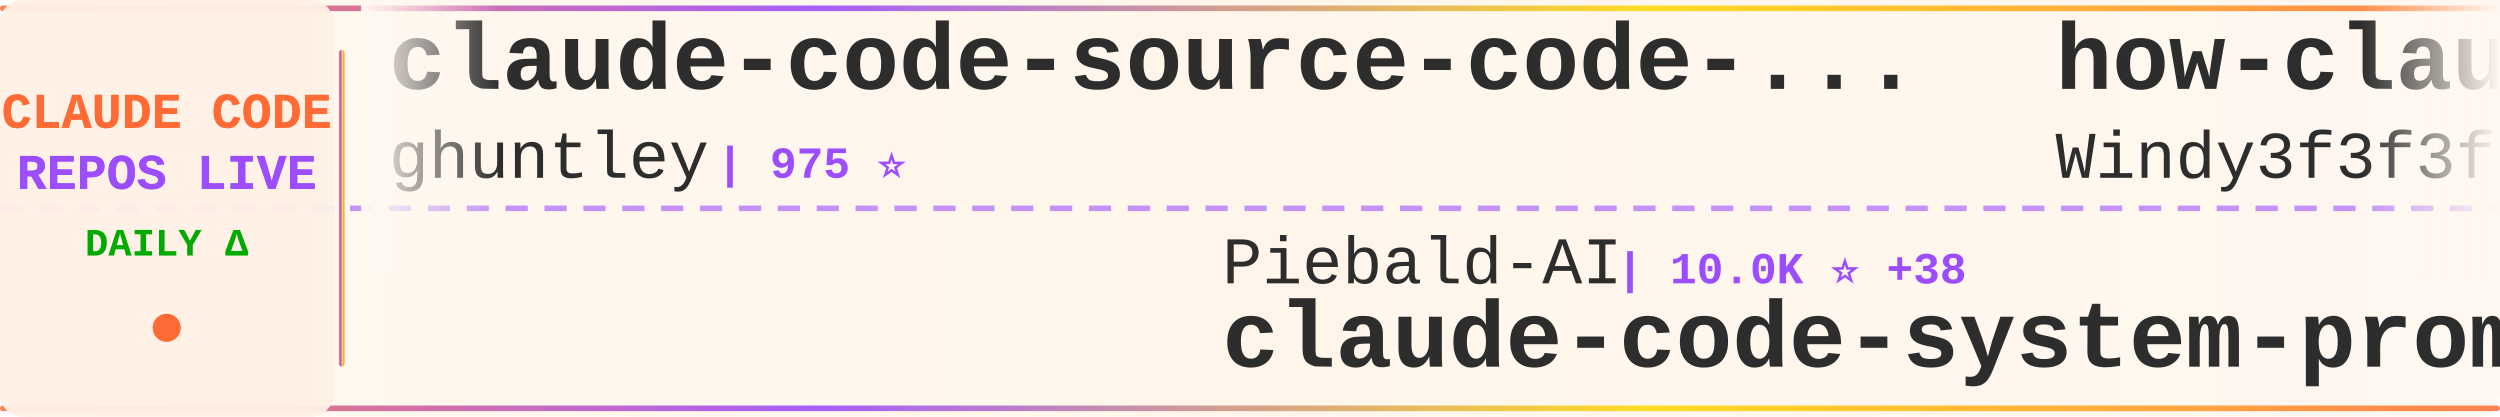
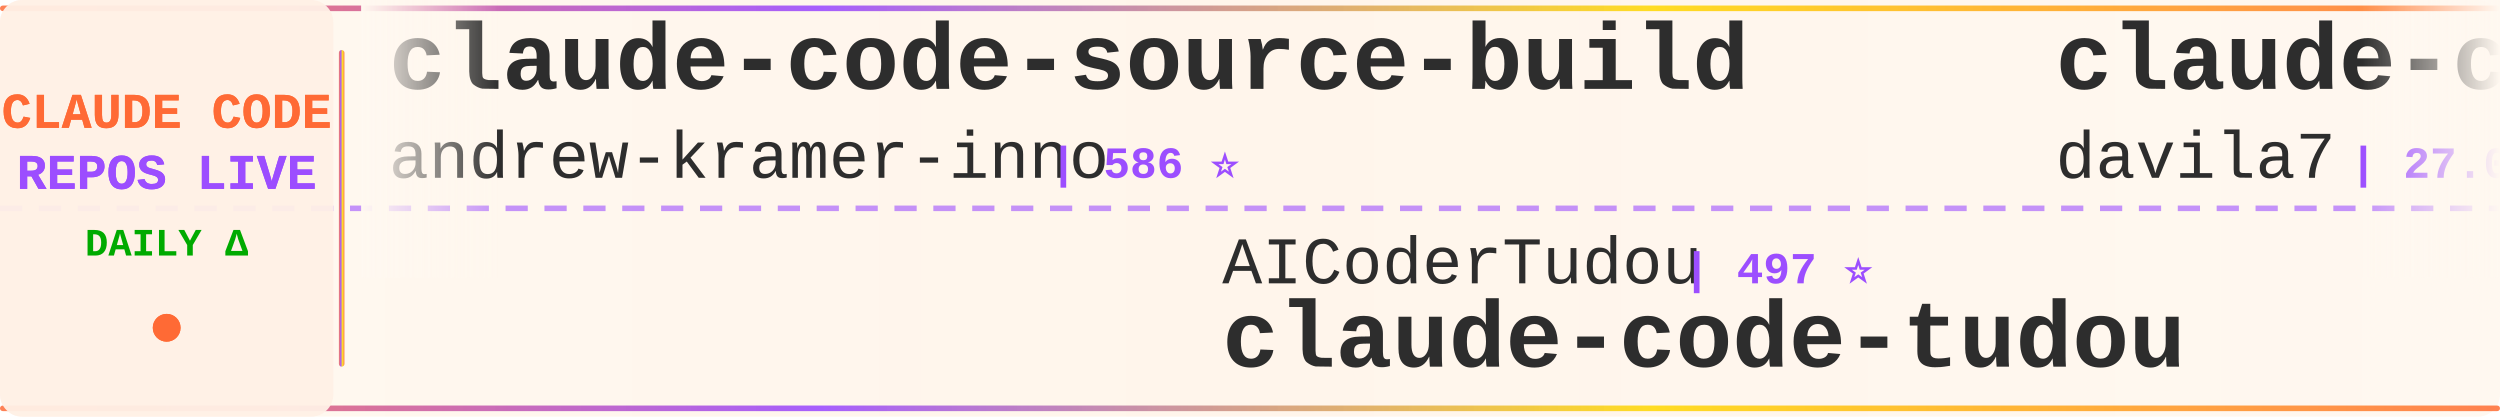
<svg xmlns="http://www.w3.org/2000/svg" width="900" height="150">
  <defs>
    <linearGradient id="tickerBg" x1="0%" y1="0%" x2="100%" y2="0%">
      <stop offset="0%" style="stop-color:#fff8f0;stop-opacity:0.98" />
      <stop offset="50%" style="stop-color:#fff5eb;stop-opacity:1" />
      <stop offset="100%" style="stop-color:#fff8f0;stop-opacity:0.98" />
    </linearGradient>
    <linearGradient id="borderGrad" x1="0%" y1="0%" x2="100%" y2="0%">
      <stop offset="0%" style="stop-color:#FF6B35;stop-opacity:0.85">
        <animate attributeName="stop-opacity" values="0.85;1;0.85" dur="2s" repeatCount="indefinite" />
      </stop>
      <stop offset="33%" style="stop-color:#9C4EFF;stop-opacity:0.9">
        <animate attributeName="stop-opacity" values="0.9;1;0.9" dur="2.2s" repeatCount="indefinite" />
      </stop>
      <stop offset="66%" style="stop-color:#FFD700;stop-opacity:0.85">
        <animate attributeName="stop-opacity" values="0.85;1;0.85" dur="1.8s" repeatCount="indefinite" />
      </stop>
      <stop offset="100%" style="stop-color:#FF6B35;stop-opacity:0.85">
        <animate attributeName="stop-opacity" values="0.85;1;0.85" dur="2s" repeatCount="indefinite" />
      </stop>
    </linearGradient>
    <filter id="textGlow">
      <feGaussianBlur stdDeviation="0.15" result="coloredBlur" />
      <feMerge>
        <feMergeNode in="coloredBlur" />
        <feMergeNode in="SourceGraphic" />
      </feMerge>
    </filter>
    <filter id="metricGlow">
      <feGaussianBlur stdDeviation="0.2" result="coloredBlur" />
      <feMerge>
        <feMergeNode in="coloredBlur" />
        <feMergeNode in="SourceGraphic" />
      </feMerge>
    </filter>
    <linearGradient id="leftFade" x1="0%" y1="0%" x2="100%" y2="0%">
      <stop offset="0%" style="stop-color:#fff8f0;stop-opacity:1" />
      <stop offset="100%" style="stop-color:#fff8f0;stop-opacity:0" />
    </linearGradient>
    <linearGradient id="rightFade" x1="0%" y1="0%" x2="100%" y2="0%">
      <stop offset="0%" style="stop-color:#fff8f0;stop-opacity:0" />
      <stop offset="100%" style="stop-color:#fff8f0;stop-opacity:1" />
    </linearGradient>
  </defs>
  <rect width="900" height="150" fill="url(#tickerBg)" rx="8" />
  <rect x="0" y="2" width="900" height="2" fill="url(#borderGrad)" rx="1" />
  <rect x="0" y="146" width="900" height="2" fill="url(#borderGrad)" rx="1" />
  <line x1="0" y1="75" x2="900" y2="75" stroke="#9C4EFF" stroke-width="2" stroke-dasharray="8 6" opacity="0.6" />
  <rect x="0" y="0" width="120" height="150" fill="#fff0e6" opacity="0.95" rx="8" />
  <text x="60" y="46" font-family="'Courier New', monospace" font-size="18" font-weight="bold" fill="#FF6B35" text-anchor="middle" filter="url(#textGlow)">
    CLAUDE CODE
  </text>
  <text x="60" y="68" font-family="'Courier New', monospace" font-size="18" font-weight="bold" fill="#9C4EFF" text-anchor="middle" filter="url(#textGlow)">
    REPOS LIVE
  </text>
  <text x="60" y="92" font-family="'Courier New', monospace" font-size="14" font-weight="bold" fill="#00aa00" text-anchor="middle">
    DAILY Δ
  </text>
  <circle cx="60" cy="118" r="5" fill="#FF6B35" filter="url(#metricGlow)">
    <animate attributeName="r" values="4;6;4" dur="1.5s" repeatCount="indefinite" />
    <animate attributeName="opacity" values="0.6;1;0.6" dur="1.5s" repeatCount="indefinite" />
  </circle>
  <rect x="122" y="18" width="2" height="114" fill="url(#borderGrad)" rx="1" />
  <clipPath id="tickerClip">
    <rect x="130" y="0" width="770" height="150" />
  </clipPath>
  <g clip-path="url(#tickerClip)">
    <g id="tickerItems">
      <animateTransform attributeName="transform" attributeType="XML" type="translate" from="0 0" to="-3000 0" dur="54s" repeatCount="indefinite" />
      <g transform="translate(0, 0)">
-         <text x="140" y="32" font-family="'Courier New', monospace" font-size="34" font-weight="bold" fill="#2d2d2d">claude-code-source-code-...</text>
-         <text x="140" y="64" font-family="'Courier New', monospace" font-size="24" font-weight="normal" fill="#2d2d2d" opacity="1.0">ghuntley</text>
-         <text x="258" y="64" font-family="'Courier New', monospace" font-size="16" font-weight="bold" fill="#9C4EFF"> | 975 ⭐</text>
+         <text x="140" y="32" font-family="'Courier New', monospace" font-size="34" font-weight="bold" fill="#2d2d2d">claude-code-source-build</text>
+         <text x="140" y="64" font-family="'Courier New', monospace" font-size="24" font-weight="normal" fill="#2d2d2d" opacity="1.0">andrew-kramer-inno</text>
+         <text x="378" y="64" font-family="'Courier New', monospace" font-size="16" font-weight="bold" fill="#9C4EFF"> | 586 ⭐</text>
      </g>
      <g transform="translate(300, 0)">
-         <text x="140" y="102" font-family="'Courier New', monospace" font-size="24" font-weight="normal" fill="#2d2d2d" opacity="1.0">Piebald-AI</text>
-         <text x="282" y="102" font-family="'Courier New', monospace" font-size="16" font-weight="bold" fill="#9C4EFF"> | 10.0K ⭐ +38</text>
-         <text x="140" y="132" font-family="'Courier New', monospace" font-size="34" font-weight="bold" fill="#2d2d2d">claude-code-system-promp...</text>
+         <text x="140" y="102" font-family="'Courier New', monospace" font-size="24" font-weight="normal" fill="#2d2d2d" opacity="1.0">AICoderTudou</text>
+         <text x="306" y="102" font-family="'Courier New', monospace" font-size="16" font-weight="bold" fill="#9C4EFF"> | 497 ⭐</text>
+         <text x="140" y="132" font-family="'Courier New', monospace" font-size="34" font-weight="bold" fill="#2d2d2d">claude-code-tudou</text>
      </g>
      <g transform="translate(600, 0)">
-         <text x="140" y="32" font-family="'Courier New', monospace" font-size="34" font-weight="bold" fill="#2d2d2d">how-claude-code-works</text>
-         <text x="140" y="64" font-family="'Courier New', monospace" font-size="24" font-weight="normal" fill="#2d2d2d" opacity="1.0">Windy3f3f3f3f</text>
-         <text x="318" y="64" font-family="'Courier New', monospace" font-size="16" font-weight="bold" fill="#9C4EFF"> | 2.2K ⭐ +90</text>
+         <text x="140" y="32" font-family="'Courier New', monospace" font-size="34" font-weight="bold" fill="#2d2d2d">claude-code-templates</text>
+         <text x="140" y="64" font-family="'Courier New', monospace" font-size="24" font-weight="normal" fill="#2d2d2d" opacity="1.0">davila7</text>
+         <text x="246" y="64" font-family="'Courier New', monospace" font-size="16" font-weight="bold" fill="#9C4EFF"> | 27.0K ⭐ +69</text>
      </g>
      <g transform="translate(900, 0)">
-         <text x="140" y="102" font-family="'Courier New', monospace" font-size="24" font-weight="normal" fill="#2d2d2d" opacity="1.0">sickn33</text>
-         <text x="246" y="102" font-family="'Courier New', monospace" font-size="16" font-weight="bold" fill="#9C4EFF"> | 36.8K ⭐ +132</text>
-         <text x="140" y="132" font-family="'Courier New', monospace" font-size="34" font-weight="bold" fill="#2d2d2d">antigravity-awesome-skil...</text>
+         <text x="140" y="102" font-family="'Courier New', monospace" font-size="24" font-weight="normal" fill="#2d2d2d" opacity="1.0">hangsman</text>
+         <text x="258" y="102" font-family="'Courier New', monospace" font-size="16" font-weight="bold" fill="#9C4EFF"> | 771 ⭐ +2</text>
+         <text x="140" y="132" font-family="'Courier New', monospace" font-size="34" font-weight="bold" fill="#2d2d2d">claude-code-source</text>
      </g>
      <g transform="translate(1200, 0)">
-         <text x="140" y="32" font-family="'Courier New', monospace" font-size="34" font-weight="bold" fill="#2d2d2d">claude-code</text>
-         <text x="140" y="64" font-family="'Courier New', monospace" font-size="24" font-weight="normal" fill="#2d2d2d" opacity="1.0">T-Lab-CUHKSZ</text>
-         <text x="306" y="64" font-family="'Courier New', monospace" font-size="16" font-weight="bold" fill="#9C4EFF"> | 309 ⭐</text>
+         <text x="140" y="32" font-family="'Courier New', monospace" font-size="34" font-weight="bold" fill="#2d2d2d">claude-code-guide</text>
+         <text x="140" y="64" font-family="'Courier New', monospace" font-size="24" font-weight="normal" fill="#2d2d2d" opacity="1.0">Cranot</text>
+         <text x="234" y="64" font-family="'Courier New', monospace" font-size="16" font-weight="bold" fill="#9C4EFF"> | 2.7K ⭐ +6</text>
      </g>
      <g transform="translate(1500, 0)">
-         <text x="140" y="102" font-family="'Courier New', monospace" font-size="24" font-weight="normal" fill="#2d2d2d" opacity="1.0">OneRedOak</text>
-         <text x="270" y="102" font-family="'Courier New', monospace" font-size="16" font-weight="bold" fill="#9C4EFF"> | 3.8K ⭐ +4</text>
-         <text x="140" y="132" font-family="'Courier New', monospace" font-size="34" font-weight="bold" fill="#2d2d2d">claude-code-workflows</text>
+         <text x="140" y="102" font-family="'Courier New', monospace" font-size="24" font-weight="normal" fill="#2d2d2d" opacity="1.0">T-Lab-CUHKSZ</text>
+         <text x="306" y="102" font-family="'Courier New', monospace" font-size="16" font-weight="bold" fill="#9C4EFF"> | 309 ⭐</text>
+         <text x="140" y="132" font-family="'Courier New', monospace" font-size="34" font-weight="bold" fill="#2d2d2d">claude-code</text>
      </g>
      <g transform="translate(1800, 0)">
-         <text x="140" y="32" font-family="'Courier New', monospace" font-size="34" font-weight="bold" fill="#2d2d2d">nanoclaw</text>
-         <text x="140" y="64" font-family="'Courier New', monospace" font-size="24" font-weight="normal" fill="#2d2d2d" opacity="1.0">qwibitai</text>
-         <text x="258" y="64" font-family="'Courier New', monospace" font-size="16" font-weight="bold" fill="#9C4EFF"> | 28.7K ⭐ +46</text>
+         <text x="140" y="32" font-family="'Courier New', monospace" font-size="34" font-weight="bold" fill="#2d2d2d">claude-code</text>
+         <text x="140" y="64" font-family="'Courier New', monospace" font-size="24" font-weight="normal" fill="#2d2d2d" opacity="1.0">freestylefly</text>
+         <text x="306" y="64" font-family="'Courier New', monospace" font-size="16" font-weight="bold" fill="#9C4EFF"> | 124 ⭐</text>
      </g>
      <g transform="translate(2100, 0)">
+         <text x="140" y="102" font-family="'Courier New', monospace" font-size="24" font-weight="normal" fill="#2d2d2d" opacity="1.0">zebbern</text>
+         <text x="246" y="102" font-family="'Courier New', monospace" font-size="16" font-weight="bold" fill="#9C4EFF"> | 4.1K ⭐ +2</text>
+         <text x="140" y="132" font-family="'Courier New', monospace" font-size="34" font-weight="bold" fill="#2d2d2d">claude-code-guide</text>
+       </g>
+       <g transform="translate(2400, 0)">
+         <text x="140" y="32" font-family="'Courier New', monospace" font-size="34" font-weight="bold" fill="#2d2d2d">claude-code</text>
+         <text x="140" y="64" font-family="'Courier New', monospace" font-size="24" font-weight="normal" fill="#2d2d2d" opacity="1.0">codeaashu</text>
+         <text x="270" y="64" font-family="'Courier New', monospace" font-size="16" font-weight="bold" fill="#9C4EFF"> | 2.5K ⭐ +14</text>
+       </g>
+       <g transform="translate(2700, 0)">
        <text x="140" y="102" font-family="'Courier New', monospace" font-size="24" font-weight="normal" fill="#2d2d2d" opacity="1.0">oboard</text>
        <text x="234" y="102" font-family="'Courier New', monospace" font-size="16" font-weight="bold" fill="#9C4EFF"> | 3.1K ⭐ +6</text>
        <text x="140" y="132" font-family="'Courier New', monospace" font-size="34" font-weight="bold" fill="#2d2d2d">claude-code-rev</text>
      </g>
-       <g transform="translate(2400, 0)">
+       <g transform="translate(3000, 0)">
        <text x="140" y="32" font-family="'Courier New', monospace" font-size="34" font-weight="bold" fill="#2d2d2d">claude-code-source-build</text>
        <text x="140" y="64" font-family="'Courier New', monospace" font-size="24" font-weight="normal" fill="#2d2d2d" opacity="1.0">andrew-kramer-inno</text>
        <text x="378" y="64" font-family="'Courier New', monospace" font-size="16" font-weight="bold" fill="#9C4EFF"> | 586 ⭐</text>
      </g>
-       <g transform="translate(2700, 0)">
+       <g transform="translate(3300, 0)">
        <text x="140" y="102" font-family="'Courier New', monospace" font-size="24" font-weight="normal" fill="#2d2d2d" opacity="1.0">AICoderTudou</text>
        <text x="306" y="102" font-family="'Courier New', monospace" font-size="16" font-weight="bold" fill="#9C4EFF"> | 497 ⭐</text>
        <text x="140" y="132" font-family="'Courier New', monospace" font-size="34" font-weight="bold" fill="#2d2d2d">claude-code-tudou</text>
      </g>
-       <g transform="translate(3000, 0)">
-         <text x="140" y="32" font-family="'Courier New', monospace" font-size="34" font-weight="bold" fill="#2d2d2d">claude-code-source-code-...</text>
-         <text x="140" y="64" font-family="'Courier New', monospace" font-size="24" font-weight="normal" fill="#2d2d2d" opacity="1.0">ghuntley</text>
-         <text x="258" y="64" font-family="'Courier New', monospace" font-size="16" font-weight="bold" fill="#9C4EFF"> | 975 ⭐</text>
-       </g>
-       <g transform="translate(3300, 0)">
-         <text x="140" y="102" font-family="'Courier New', monospace" font-size="24" font-weight="normal" fill="#2d2d2d" opacity="1.0">Piebald-AI</text>
-         <text x="282" y="102" font-family="'Courier New', monospace" font-size="16" font-weight="bold" fill="#9C4EFF"> | 10.0K ⭐ +38</text>
-         <text x="140" y="132" font-family="'Courier New', monospace" font-size="34" font-weight="bold" fill="#2d2d2d">claude-code-system-promp...</text>
-       </g>
      <g transform="translate(3600, 0)">
-         <text x="140" y="32" font-family="'Courier New', monospace" font-size="34" font-weight="bold" fill="#2d2d2d">how-claude-code-works</text>
-         <text x="140" y="64" font-family="'Courier New', monospace" font-size="24" font-weight="normal" fill="#2d2d2d" opacity="1.0">Windy3f3f3f3f</text>
-         <text x="318" y="64" font-family="'Courier New', monospace" font-size="16" font-weight="bold" fill="#9C4EFF"> | 2.2K ⭐ +90</text>
+         <text x="140" y="32" font-family="'Courier New', monospace" font-size="34" font-weight="bold" fill="#2d2d2d">claude-code-templates</text>
+         <text x="140" y="64" font-family="'Courier New', monospace" font-size="24" font-weight="normal" fill="#2d2d2d" opacity="1.0">davila7</text>
+         <text x="246" y="64" font-family="'Courier New', monospace" font-size="16" font-weight="bold" fill="#9C4EFF"> | 27.0K ⭐ +69</text>
      </g>
      <g transform="translate(3900, 0)">
-         <text x="140" y="102" font-family="'Courier New', monospace" font-size="24" font-weight="normal" fill="#2d2d2d" opacity="1.0">sickn33</text>
-         <text x="246" y="102" font-family="'Courier New', monospace" font-size="16" font-weight="bold" fill="#9C4EFF"> | 36.8K ⭐ +132</text>
-         <text x="140" y="132" font-family="'Courier New', monospace" font-size="34" font-weight="bold" fill="#2d2d2d">antigravity-awesome-skil...</text>
+         <text x="140" y="102" font-family="'Courier New', monospace" font-size="24" font-weight="normal" fill="#2d2d2d" opacity="1.0">hangsman</text>
+         <text x="258" y="102" font-family="'Courier New', monospace" font-size="16" font-weight="bold" fill="#9C4EFF"> | 771 ⭐ +2</text>
+         <text x="140" y="132" font-family="'Courier New', monospace" font-size="34" font-weight="bold" fill="#2d2d2d">claude-code-source</text>
      </g>
    </g>
  </g>
  <rect x="130" y="0" width="50" height="100" fill="url(#leftFade)" />
  <rect x="850" y="0" width="50" height="100" fill="url(#rightFade)" />
</svg>
